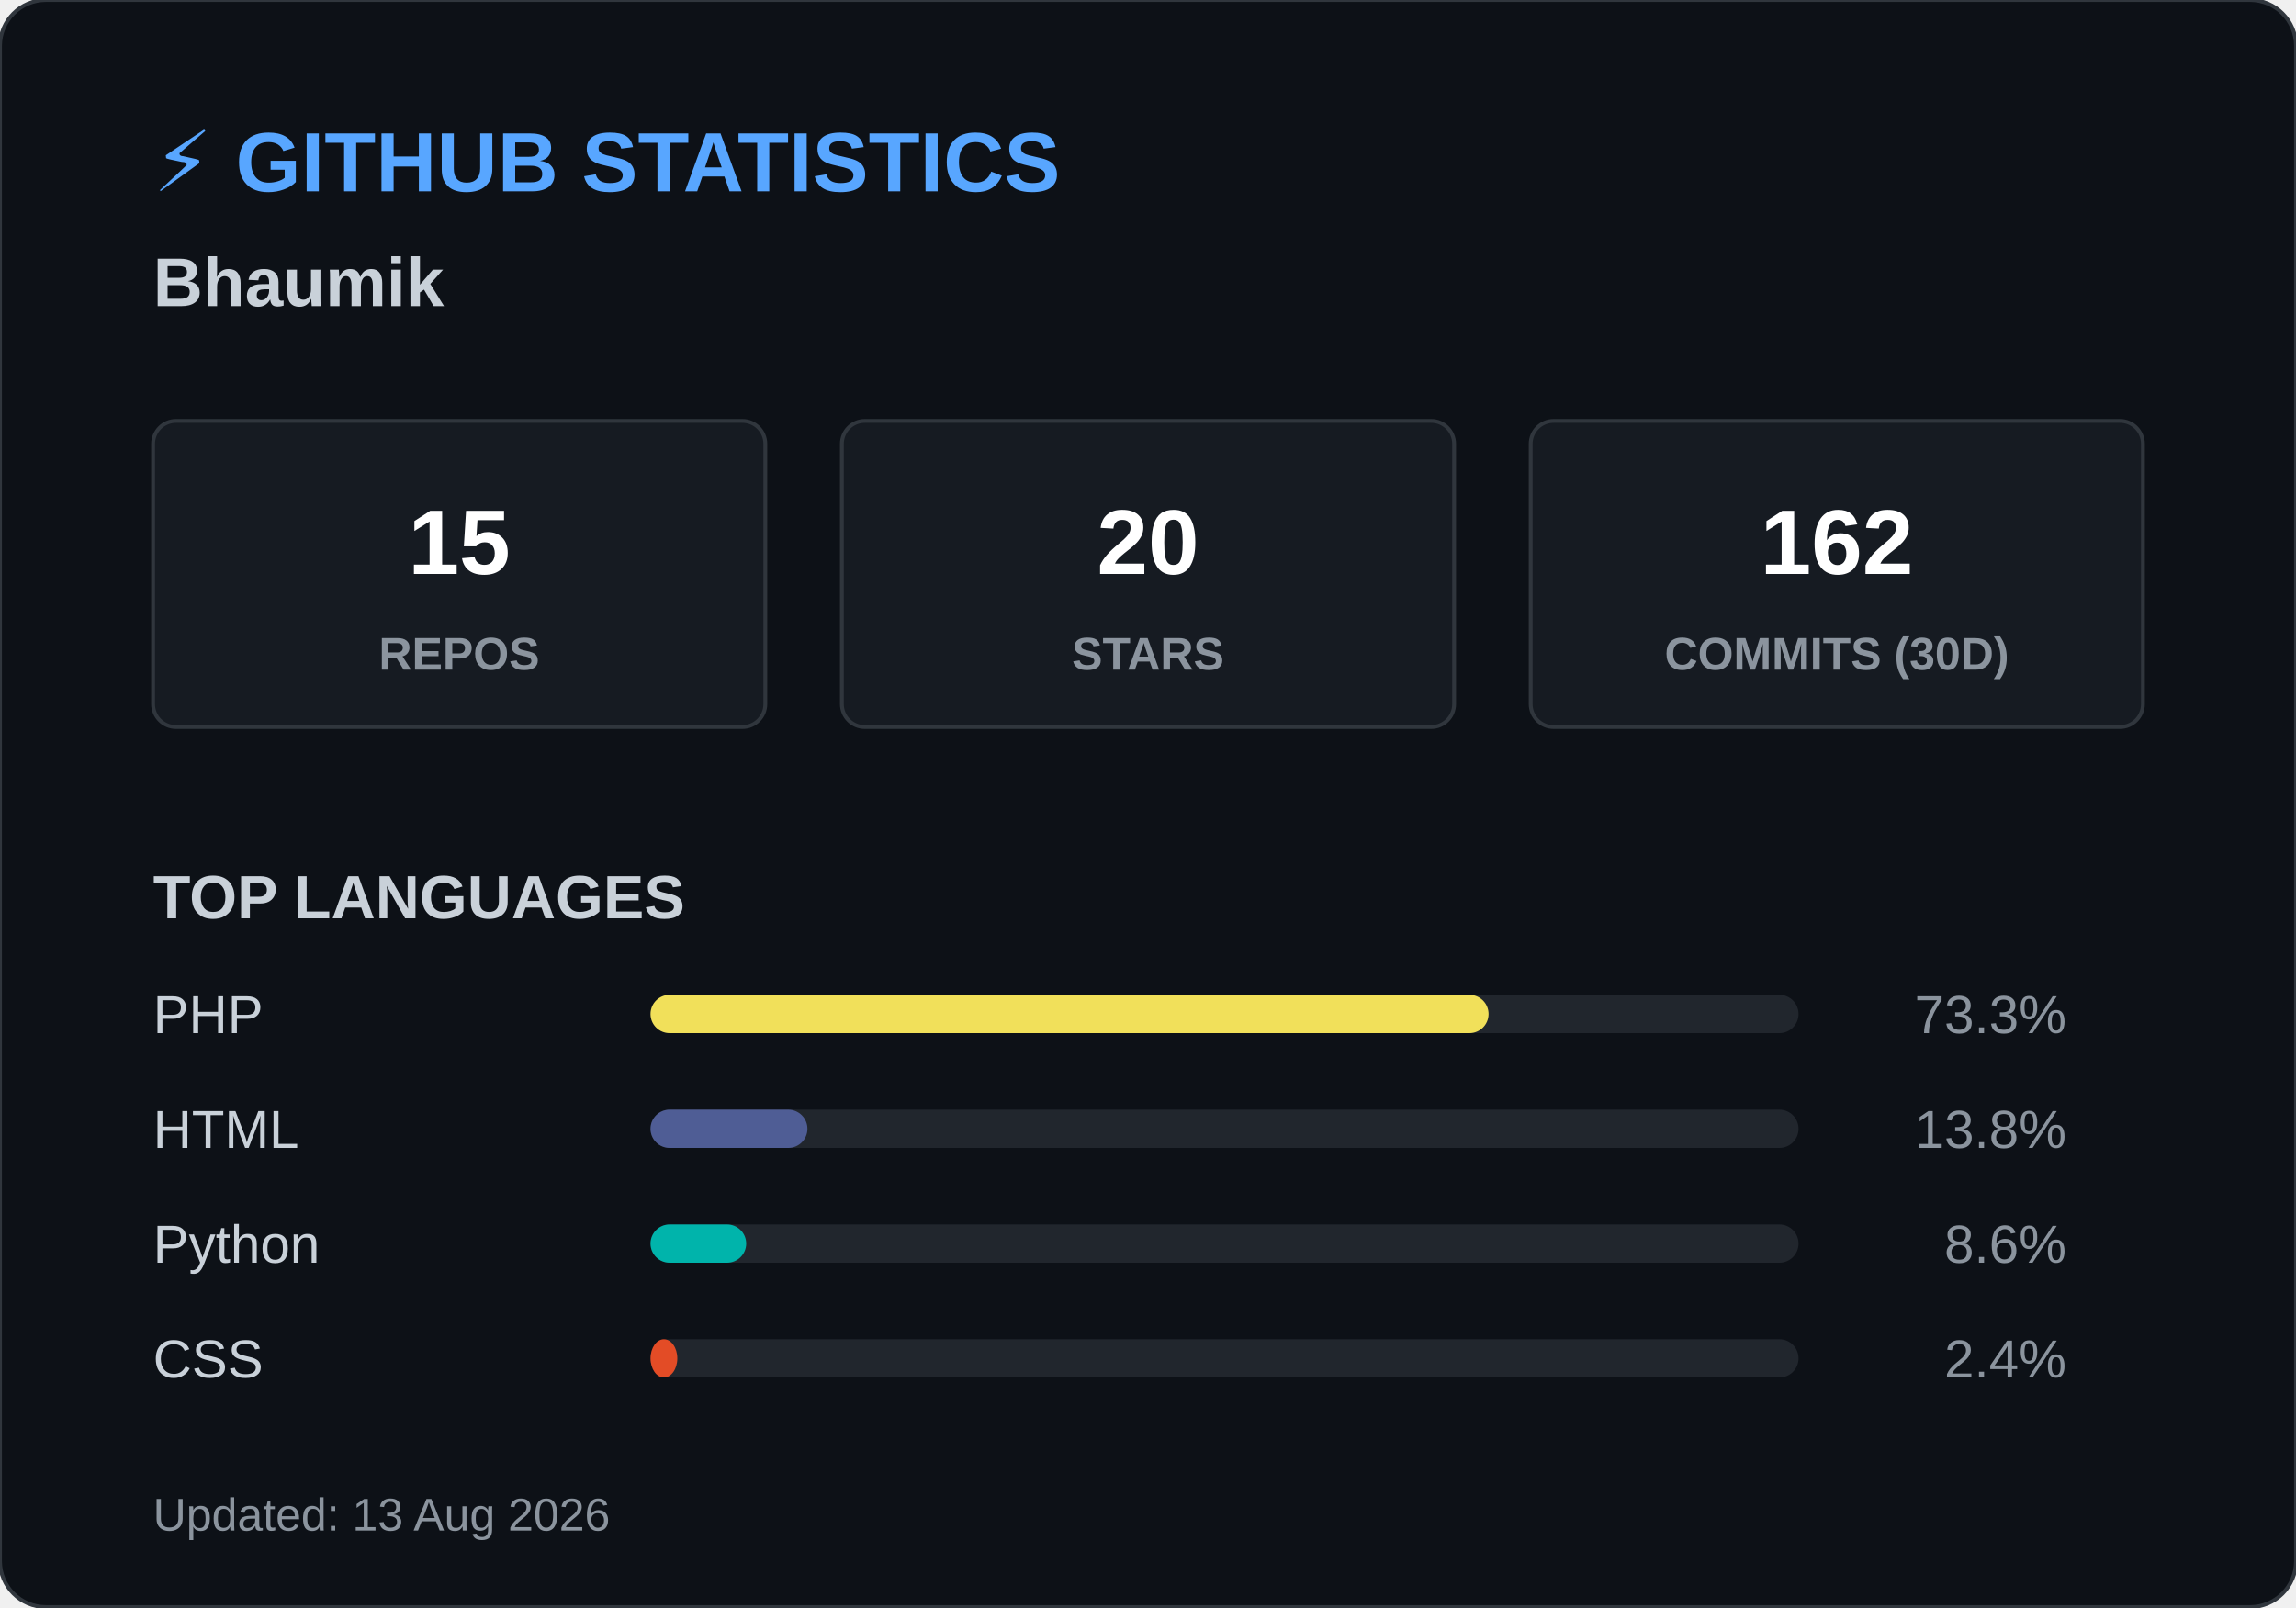
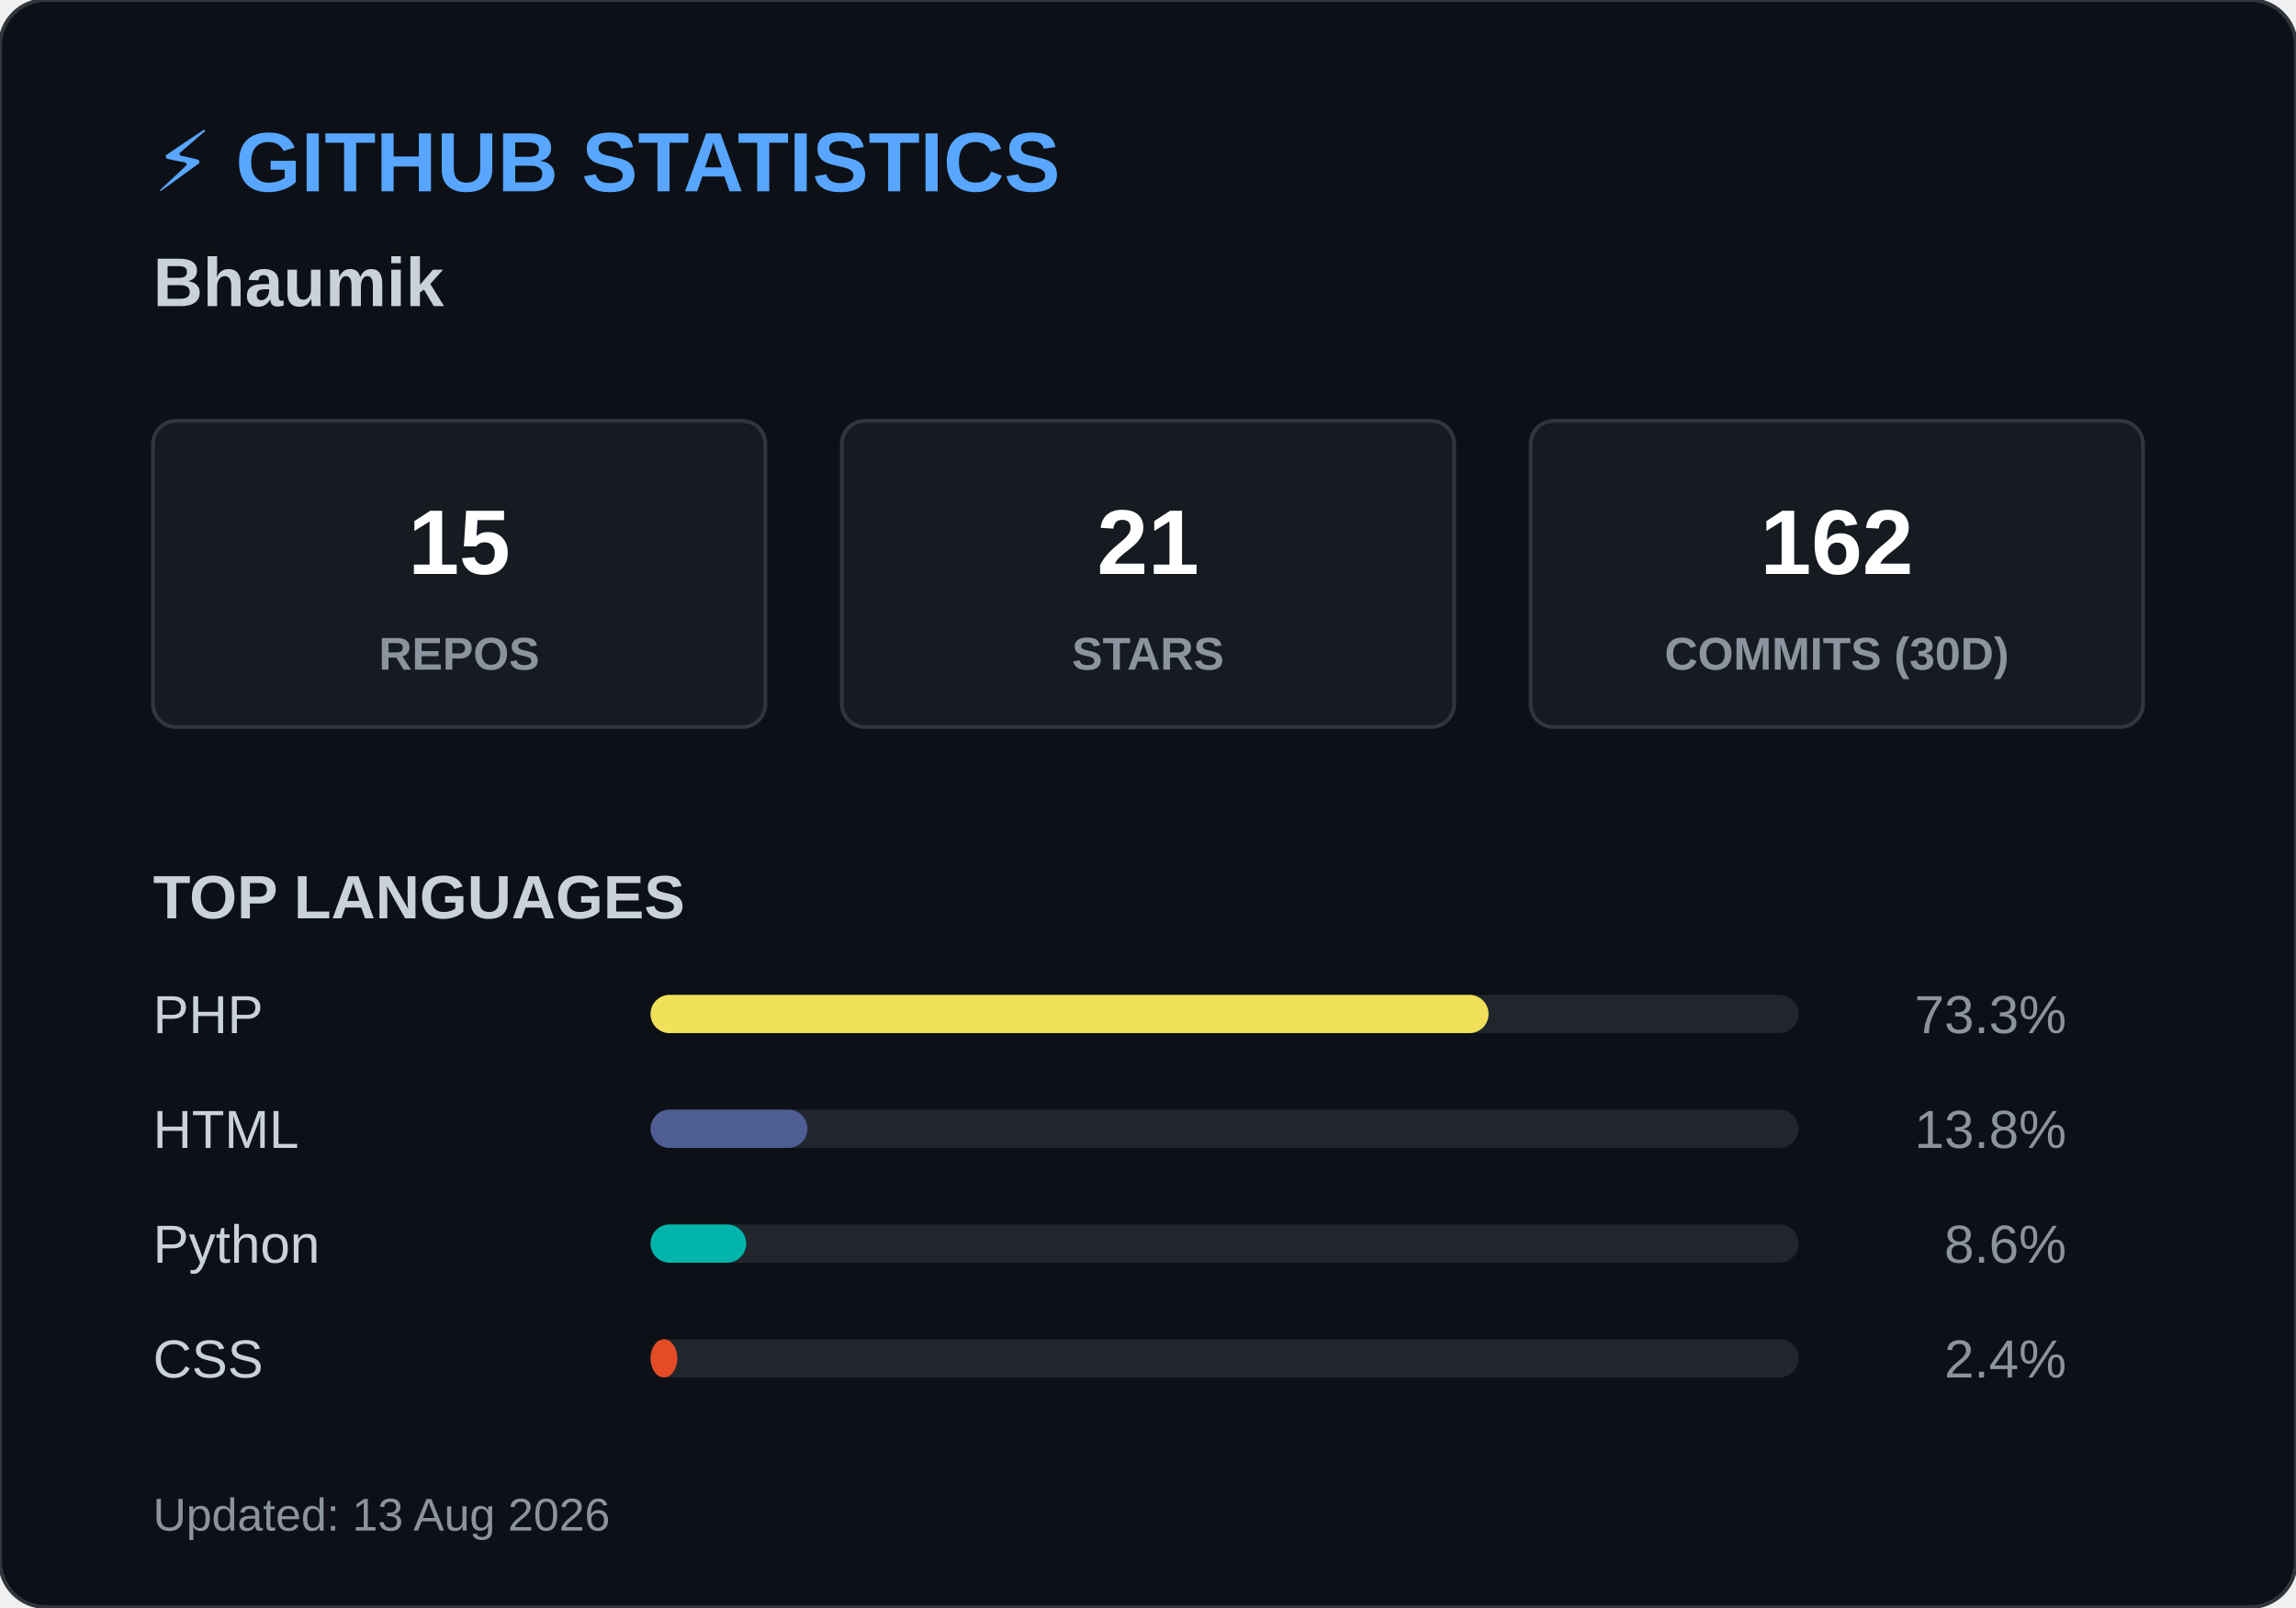
<svg xmlns="http://www.w3.org/2000/svg" width="600" height="420">
  <style>
        .header { font: bold 22px 'Segoe UI', Arial, sans-serif; fill: #58a6ff; }
        .name { font: bold 18px 'Segoe UI', Arial, sans-serif; fill: #c9d1d9; }
        .box { fill: #161b22; stroke: #30363d; stroke-width: 1; rx: 6; }
        .box-num { font: bold 24px 'Segoe UI', Arial, sans-serif; fill: #ffffff; }
        .box-text { font: 12px 'Segoe UI', Arial, sans-serif; fill: #8b949e; font-weight: bold; }
        .title { font: bold 16px 'Segoe UI', Arial, sans-serif; fill: #c9d1d9; }
        .lang-text { font: 14px 'Segoe UI', Arial, sans-serif; fill: #c9d1d9; }
        .lang-pct { font: 14px 'Segoe UI', Arial, sans-serif; fill: #8b949e; text-anchor: end; }
        .footer { font: 12px 'Segoe UI', Arial, sans-serif; fill: #8b949e; }
    </style>
  <rect width="600" height="420" rx="12" fill="#0d1117" stroke="#30363d" stroke-width="1" />
  <text x="40" y="50" class="header">⚡ GITHUB STATISTICS</text>
  <text x="40" y="80" class="name">Bhaumik </text>
  <rect x="40" y="110" width="160" height="80" class="box" />
  <text x="120" y="150" class="box-num" text-anchor="middle">15</text>
  <text x="120" y="175" class="box-text" text-anchor="middle">REPOS</text>
  <rect x="220" y="110" width="160" height="80" class="box" />
-   <text x="300" y="150" class="box-num" text-anchor="middle">20</text>
+   <text x="300" y="150" class="box-num" text-anchor="middle">21</text>
  <text x="300" y="175" class="box-text" text-anchor="middle">STARS</text>
  <rect x="400" y="110" width="160" height="80" class="box" />
  <text x="480" y="150" class="box-num" text-anchor="middle">162</text>
  <text x="480" y="175" class="box-text" text-anchor="middle">COMMITS (30D)</text>
  <text x="40" y="240" class="title">TOP LANGUAGES</text>
  <text x="40" y="270" class="lang-text">PHP</text>
  <rect x="170" y="260" width="300" height="10" rx="5" fill="#21262d" />
  <rect x="170" y="260" width="219" height="10" rx="5" fill="#f1e05a" />
  <text x="540" y="270" class="lang-pct">73.3%</text>
  <text x="40" y="300" class="lang-text">HTML</text>
  <rect x="170" y="290" width="300" height="10" rx="5" fill="#21262d" />
  <rect x="170" y="290" width="41" height="10" rx="5" fill="#4F5D95" />
  <text x="540" y="300" class="lang-pct">13.8%</text>
  <text x="40" y="330" class="lang-text">Python</text>
  <rect x="170" y="320" width="300" height="10" rx="5" fill="#21262d" />
  <rect x="170" y="320" width="25" height="10" rx="5" fill="#00B4AB" />
  <text x="540" y="330" class="lang-pct">8.6%</text>
  <text x="40" y="360" class="lang-text">CSS</text>
  <rect x="170" y="350" width="300" height="10" rx="5" fill="#21262d" />
  <rect x="170" y="350" width="7" height="10" rx="5" fill="#e34c26" />
  <text x="540" y="360" class="lang-pct">2.4%</text>
  <text x="40" y="400" class="footer">Updated: 13 Aug 2026</text>
</svg>
